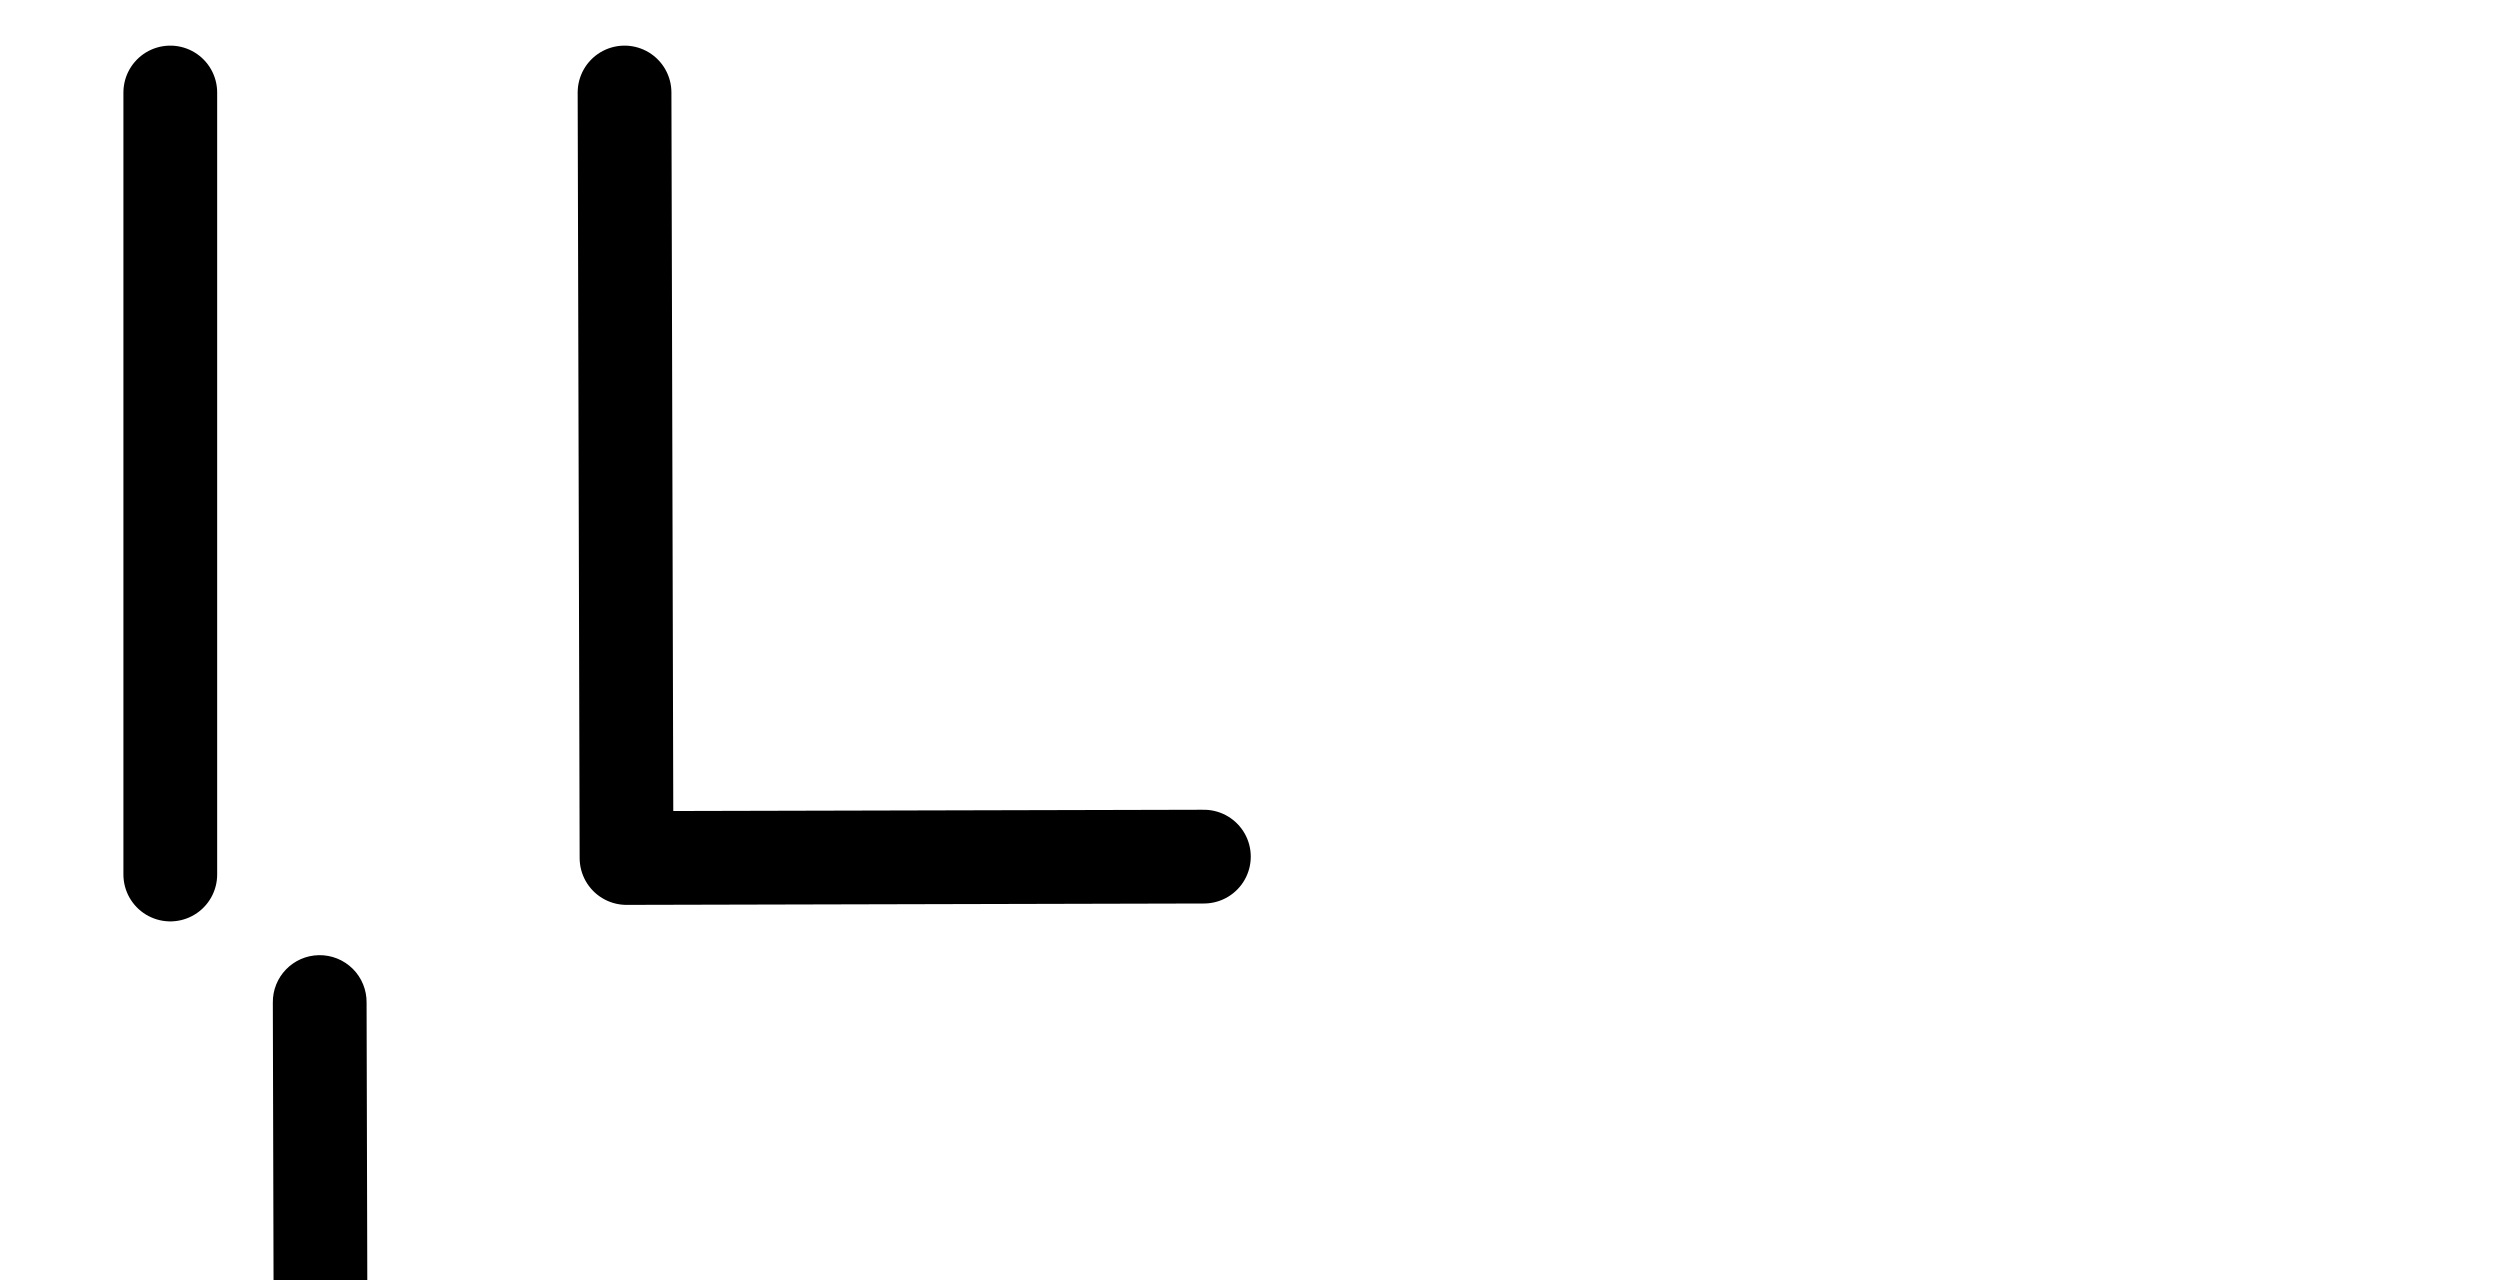
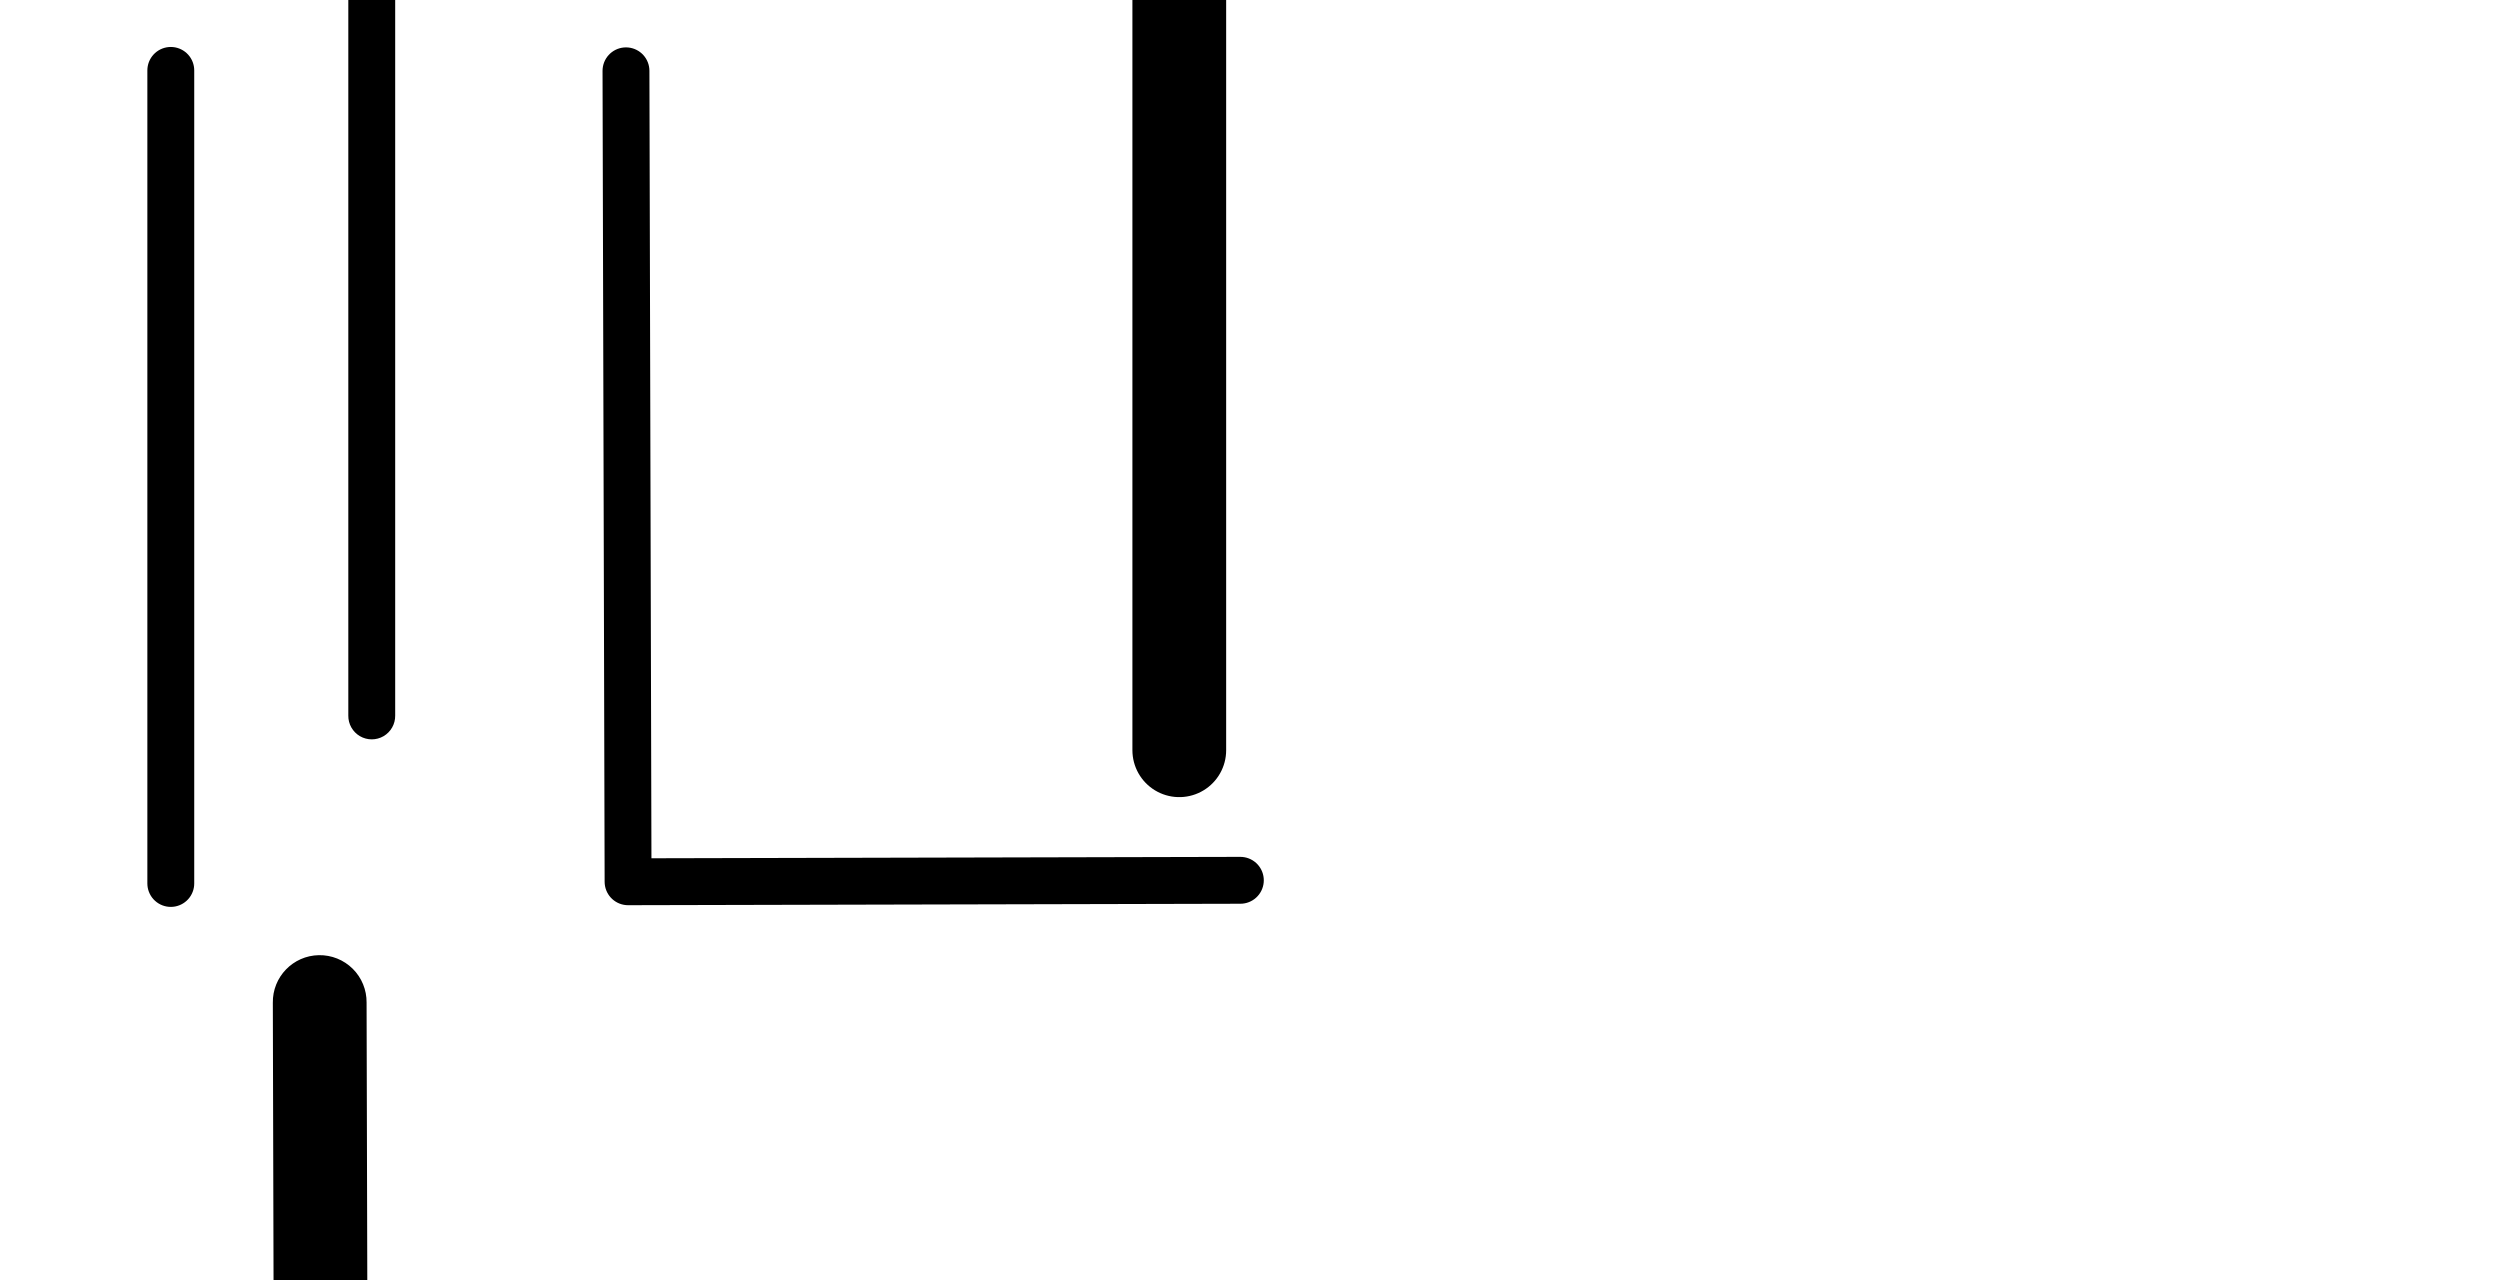
<svg xmlns="http://www.w3.org/2000/svg" version="1.1" id="svg2992" height="2048" width="4000">
  <defs id="defs5498">
    </defs>
  <g transform="translate(5944.954,1347.694)" id="layer1">
    <g id="layer1-6" transform="translate(-14814.53,16.04333)">
-       <path id="path5525-4-3-5-5-0-4" d="M 9868.848,-1215.737 9872.002,9.069 10795.8,6.865" style="fill:none;fill-rule:evenodd;stroke:#000000;stroke-width:150;stroke-linecap:round;stroke-linejoin:round;stroke-miterlimit:4;stroke-dasharray:none;stroke-opacity:1" />
-       <path style="fill:none;fill-rule:evenodd;stroke:#000000;stroke-width:150;stroke-linecap:round;stroke-linejoin:round;stroke-miterlimit:4;stroke-dasharray:none;stroke-opacity:1" d="m 9142.039,-1215.737 0,1251.232" id="path4271-0" />
+       <path id="path5525-4-3-5-5-0-4" d="m 9871.139,-1250.43 3.345,1297.513 979.659,-2.334" style="fill:none;fill-rule:evenodd;stroke:#000000;stroke-width:75;stroke-linecap:round;stroke-linejoin:round;stroke-miterlimit:4;stroke-dasharray:none;stroke-opacity:1" />
+       <path style="fill:none;fill-rule:evenodd;stroke:#000000;stroke-width:75;stroke-linecap:round;stroke-linejoin:round;stroke-miterlimit:4;stroke-dasharray:none;stroke-opacity:1" d="m 9142.844,-1251.098 0,1300.899" id="path4271-0" />
      <path style="color:#000000;font-style:normal;font-variant:normal;font-weight:normal;font-stretch:normal;font-size:medium;line-height:normal;font-family:sans-serif;text-indent:0;text-align:start;text-decoration:none;text-decoration-line:none;text-decoration-style:solid;text-decoration-color:#000000;letter-spacing:normal;word-spacing:normal;text-transform:none;direction:ltr;block-progression:tb;writing-mode:lr-tb;baseline-shift:baseline;text-anchor:start;white-space:normal;clip-rule:nonzero;display:inline;overflow:visible;visibility:visible;opacity:1;isolation:auto;mix-blend-mode:normal;color-interpolation:sRGB;color-interpolation-filters:linearRGB;solid-color:#000000;solid-opacity:1;fill:#000000;fill-opacity:1;fill-rule:evenodd;stroke:none;stroke-width:150;stroke-linecap:round;stroke-linejoin:round;stroke-miterlimit:4;stroke-dasharray:none;stroke-dashoffset:0;stroke-opacity:1;color-rendering:auto;image-rendering:auto;shape-rendering:auto;text-rendering:auto;enable-background:accumulate" d="m 7886.795,-1170.318 a 75.007,75.007 0 0 0 -73.871,76.061 l 0,1251.23 a 75.007,75.007 0 1 0 150,0 l 0,-1251.23 a 75.007,75.007 0 0 0 -76.129,-76.061 z" id="path4271-0-6" />
      <path style="color:#000000;font-style:normal;font-variant:normal;font-weight:normal;font-stretch:normal;font-size:medium;line-height:normal;font-family:sans-serif;text-indent:0;text-align:start;text-decoration:none;text-decoration-line:none;text-decoration-style:solid;text-decoration-color:#000000;letter-spacing:normal;word-spacing:normal;text-transform:none;direction:ltr;block-progression:tb;writing-mode:lr-tb;baseline-shift:baseline;text-anchor:start;white-space:normal;clip-rule:nonzero;display:inline;overflow:visible;visibility:visible;opacity:1;isolation:auto;mix-blend-mode:normal;color-interpolation:sRGB;color-interpolation-filters:linearRGB;solid-color:#000000;solid-opacity:1;fill:#000000;fill-opacity:1;fill-rule:evenodd;stroke:none;stroke-width:150;stroke-linecap:round;stroke-linejoin:round;stroke-miterlimit:4;stroke-dasharray:none;stroke-dashoffset:0;stroke-opacity:1;color-rendering:auto;image-rendering:auto;shape-rendering:auto;text-rendering:auto;enable-background:accumulate" d="m 9379.781,164.533 a 75.007,75.007 0 0 0 -73.676,76.25 l 3.154,1224.805 a 75.007,75.007 0 0 0 75.18,74.807 l 923.797,-2.203 a 75.007,75.007 0 1 0 -0.357,-150 l -848.813,2.025 -2.961,-1149.82 a 75.007,75.007 0 0 0 -76.324,-75.863 z" id="path5525-4-3-5-5-0-4-8" />
+       <path id="path5525-4-3-5-5-0-4-2" d="m 8182.329,650.375 3.154,1224.806 923.798,-2.204" style="fill:none;fill-rule:evenodd;stroke:#000000;stroke-width:150;stroke-linecap:round;stroke-linejoin:round;stroke-miterlimit:4;stroke-dasharray:none;stroke-opacity:1" />
+       <path style="color:#000000;font-style:normal;font-variant:normal;font-weight:normal;font-stretch:normal;font-size:medium;line-height:normal;font-family:sans-serif;text-indent:0;text-align:start;text-decoration:none;text-decoration-line:none;text-decoration-style:solid;text-decoration-color:#000000;letter-spacing:normal;word-spacing:normal;text-transform:none;direction:ltr;block-progression:tb;writing-mode:lr-tb;baseline-shift:baseline;text-anchor:start;white-space:normal;clip-rule:nonzero;display:inline;overflow:visible;visibility:visible;opacity:1;isolation:auto;mix-blend-mode:normal;color-interpolation:sRGB;color-interpolation-filters:linearRGB;solid-color:#000000;solid-opacity:1;fill:#000000;fill-opacity:1;fill-rule:evenodd;stroke:none;stroke-width:75;stroke-linecap:round;stroke-linejoin:round;stroke-miterlimit:4;stroke-dasharray:none;stroke-dashoffset:0;stroke-opacity:1;color-rendering:auto;image-rendering:auto;shape-rendering:auto;text-rendering:auto;enable-background:accumulate" d="m 13096.263,718.228 a 37.504,37.504 0 0 0 -36.836,38.125 l 3.344,1297.514 a 37.504,37.504 0 0 0 37.59,37.402 l 979.66,-2.334 a 37.504,37.504 0 1 0 -0.18,-75 l -942.166,2.244 -3.248,-1260.02 a 37.504,37.504 0 0 0 -38.164,-37.932 z" id="path5525-4-3-5-5-0-4-6" />
+       <path style="fill:none;fill-rule:evenodd;stroke:#000000;stroke-width:150;stroke-linecap:round;stroke-linejoin:round;stroke-miterlimit:4;stroke-dasharray:none;stroke-opacity:1" d="m 10756.426,-1391.682 0,1228.341" id="path4271-0-1" />
+       <path style="color:#000000;font-style:normal;font-variant:normal;font-weight:normal;font-stretch:normal;font-size:medium;line-height:normal;font-family:sans-serif;text-indent:0;text-align:start;text-decoration:none;text-decoration-line:none;text-decoration-style:solid;text-decoration-color:#000000;letter-spacing:normal;word-spacing:normal;text-transform:none;direction:ltr;block-progression:tb;writing-mode:lr-tb;baseline-shift:baseline;text-anchor:start;white-space:normal;clip-rule:nonzero;display:inline;overflow:visible;visibility:visible;opacity:1;isolation:auto;mix-blend-mode:normal;color-interpolation:sRGB;color-interpolation-filters:linearRGB;solid-color:#000000;solid-opacity:1;fill:#000000;fill-opacity:1;fill-rule:evenodd;stroke:none;stroke-width:75;stroke-linecap:round;stroke-linejoin:round;stroke-miterlimit:4;stroke-dasharray:none;stroke-dashoffset:0;stroke-opacity:1;color-rendering:auto;image-rendering:auto;shape-rendering:auto;text-rendering:auto;enable-background:accumulate" d="m 9463.812,-1557.734 a 37.504,37.504 0 0 0 -36.935,38.031 l 0,1300.898 a 37.504,37.504 0 1 0 75,0 l 0,-1300.898 a 37.504,37.504 0 0 0 -38.065,-38.031 z" id="path4271-0-4" />
    </g>
  </g>
</svg>
